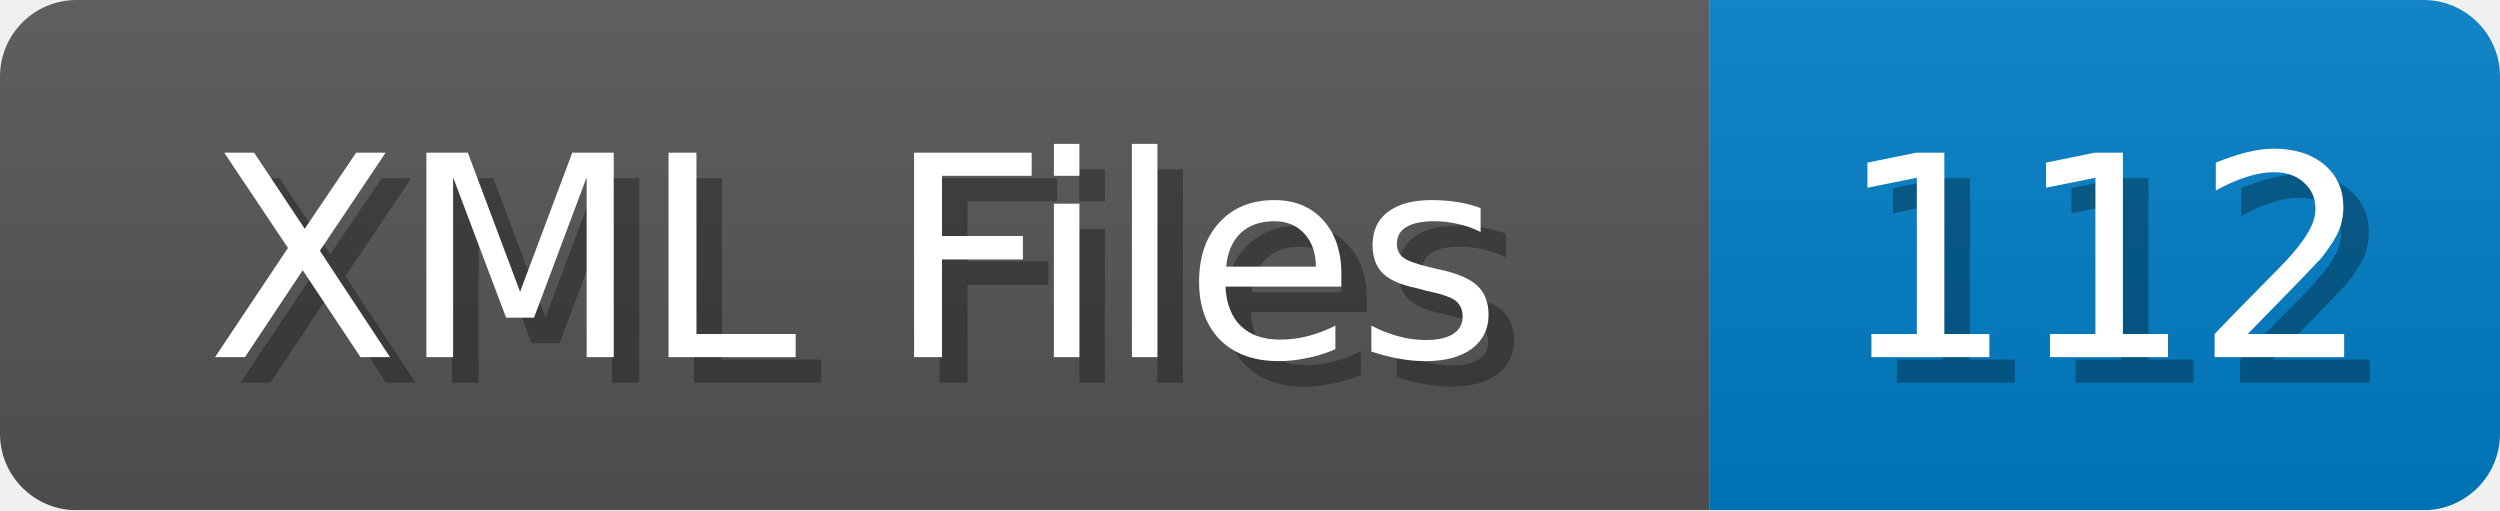
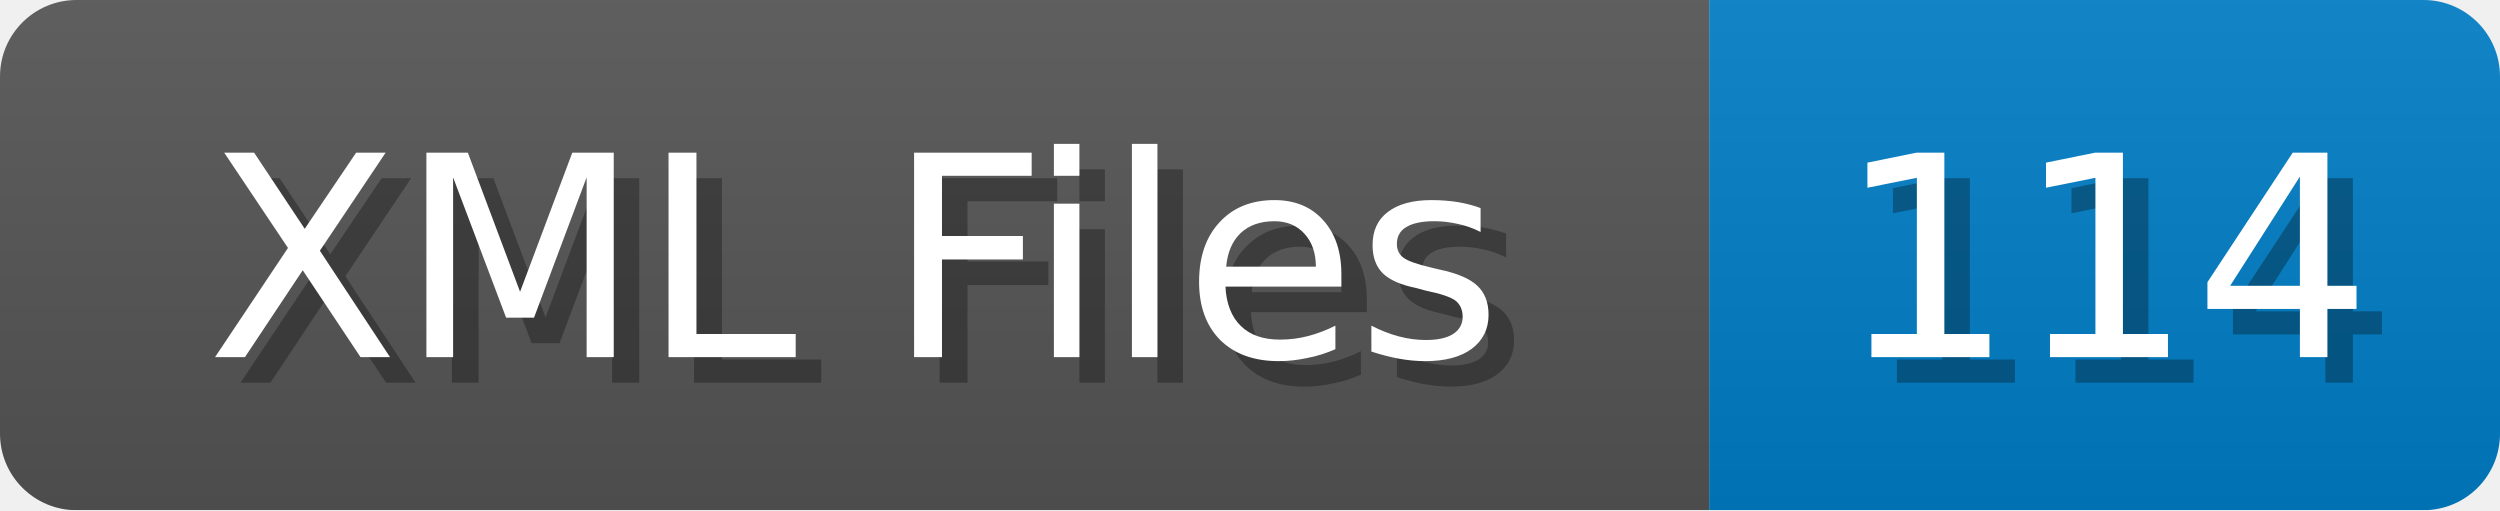
<svg xmlns="http://www.w3.org/2000/svg" width="98" height="20">
  <linearGradient id="b" x2="0" y2="100%">
    <stop offset="0" stop-color="#bbb" stop-opacity=".1" />
    <stop offset="1" stop-opacity=".1" />
  </linearGradient>
  <mask id="anybadge_1">
    <rect width="98" height="20" rx="3" fill="#fff" />
  </mask>
  <g mask="url(#anybadge_1)">
    <path fill="#555" d="M0 0h67v20H0z" />
    <path fill="#007ec6" d="M67 0h31v20H67z" />
    <path fill="url(#b)" d="M0 0h98v20H0z" />
  </g>
  <g fill="#fff" text-anchor="middle" font-family="DejaVu Sans,Verdana,Geneva,sans-serif" font-size="11">
    <text x="34.5" y="15" fill="#010101" fill-opacity=".3">XML Files</text>
    <text x="33.5" y="14">XML Files</text>
  </g>
  <g fill="#fff" text-anchor="middle" font-family="DejaVu Sans,Verdana,Geneva,sans-serif" font-size="11">
-     <text x="83.5" y="15" fill="#010101" fill-opacity=".3">112</text>
-     <text x="82.5" y="14">112</text>
+     <text x="83.5" y="15" fill="#010101" fill-opacity=".3">114</text>
+     <text x="82.5" y="14">114</text>
  </g>
</svg>
